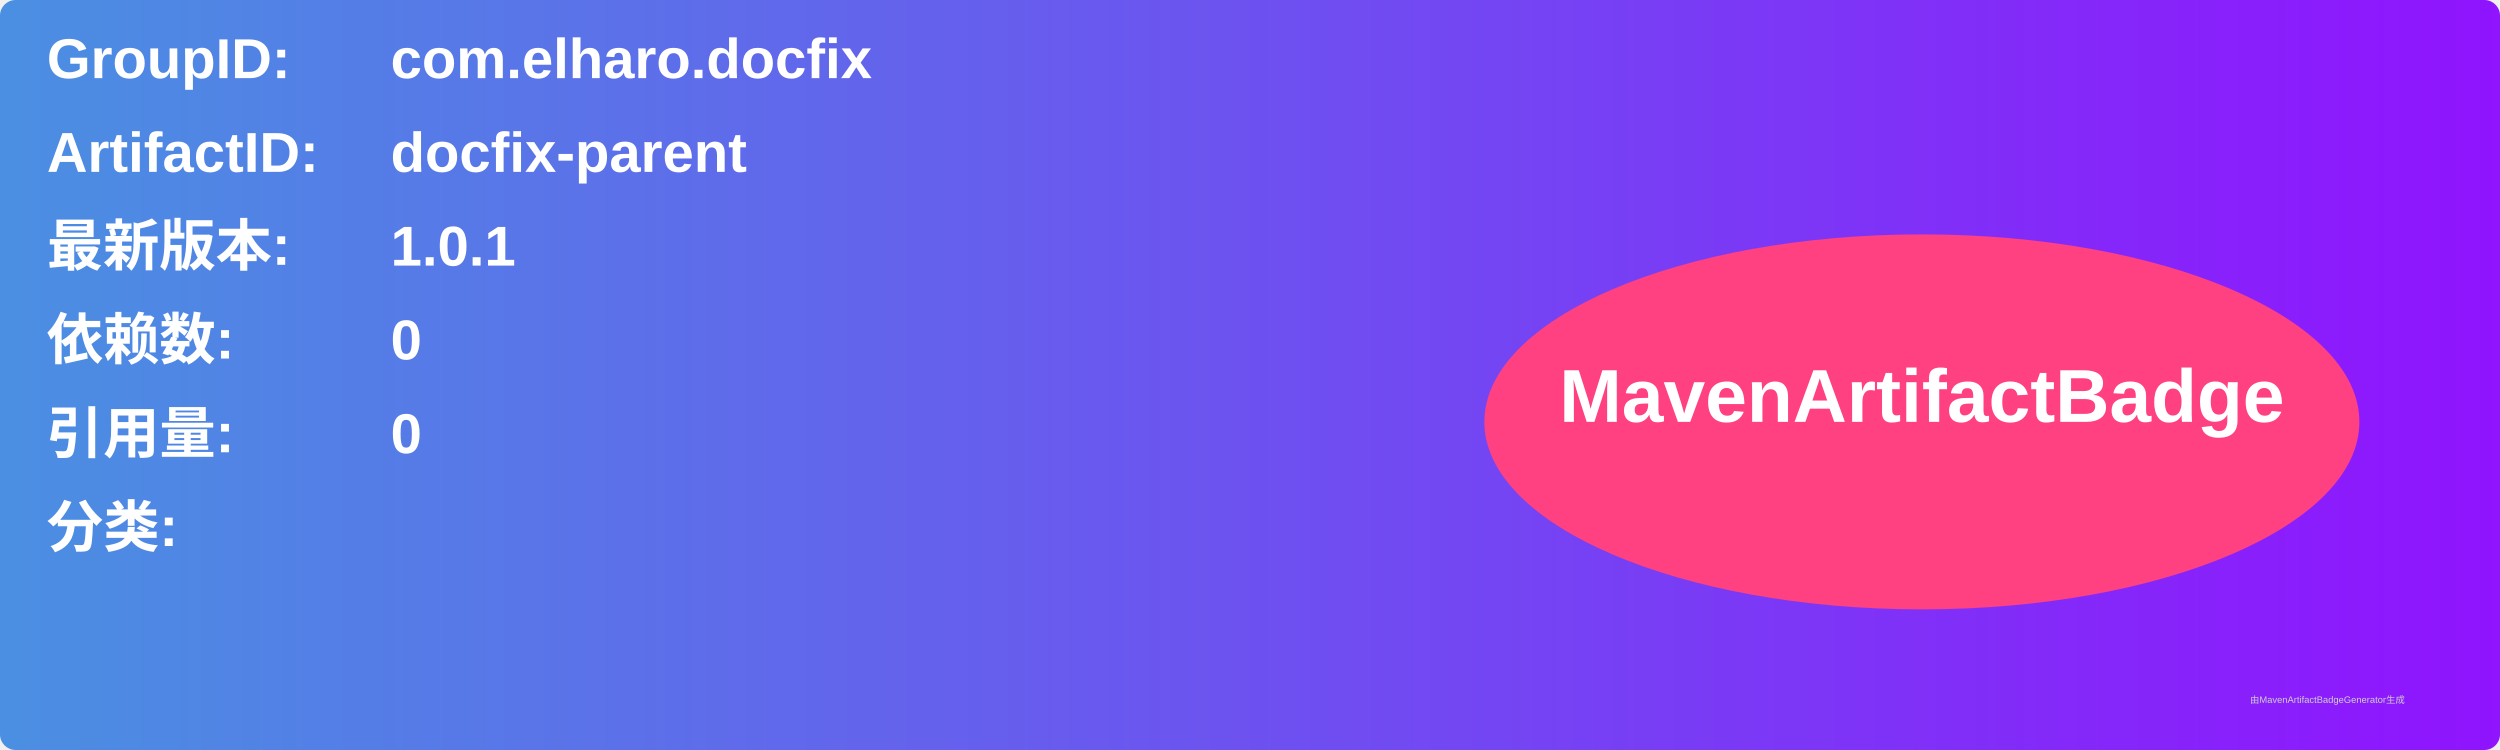
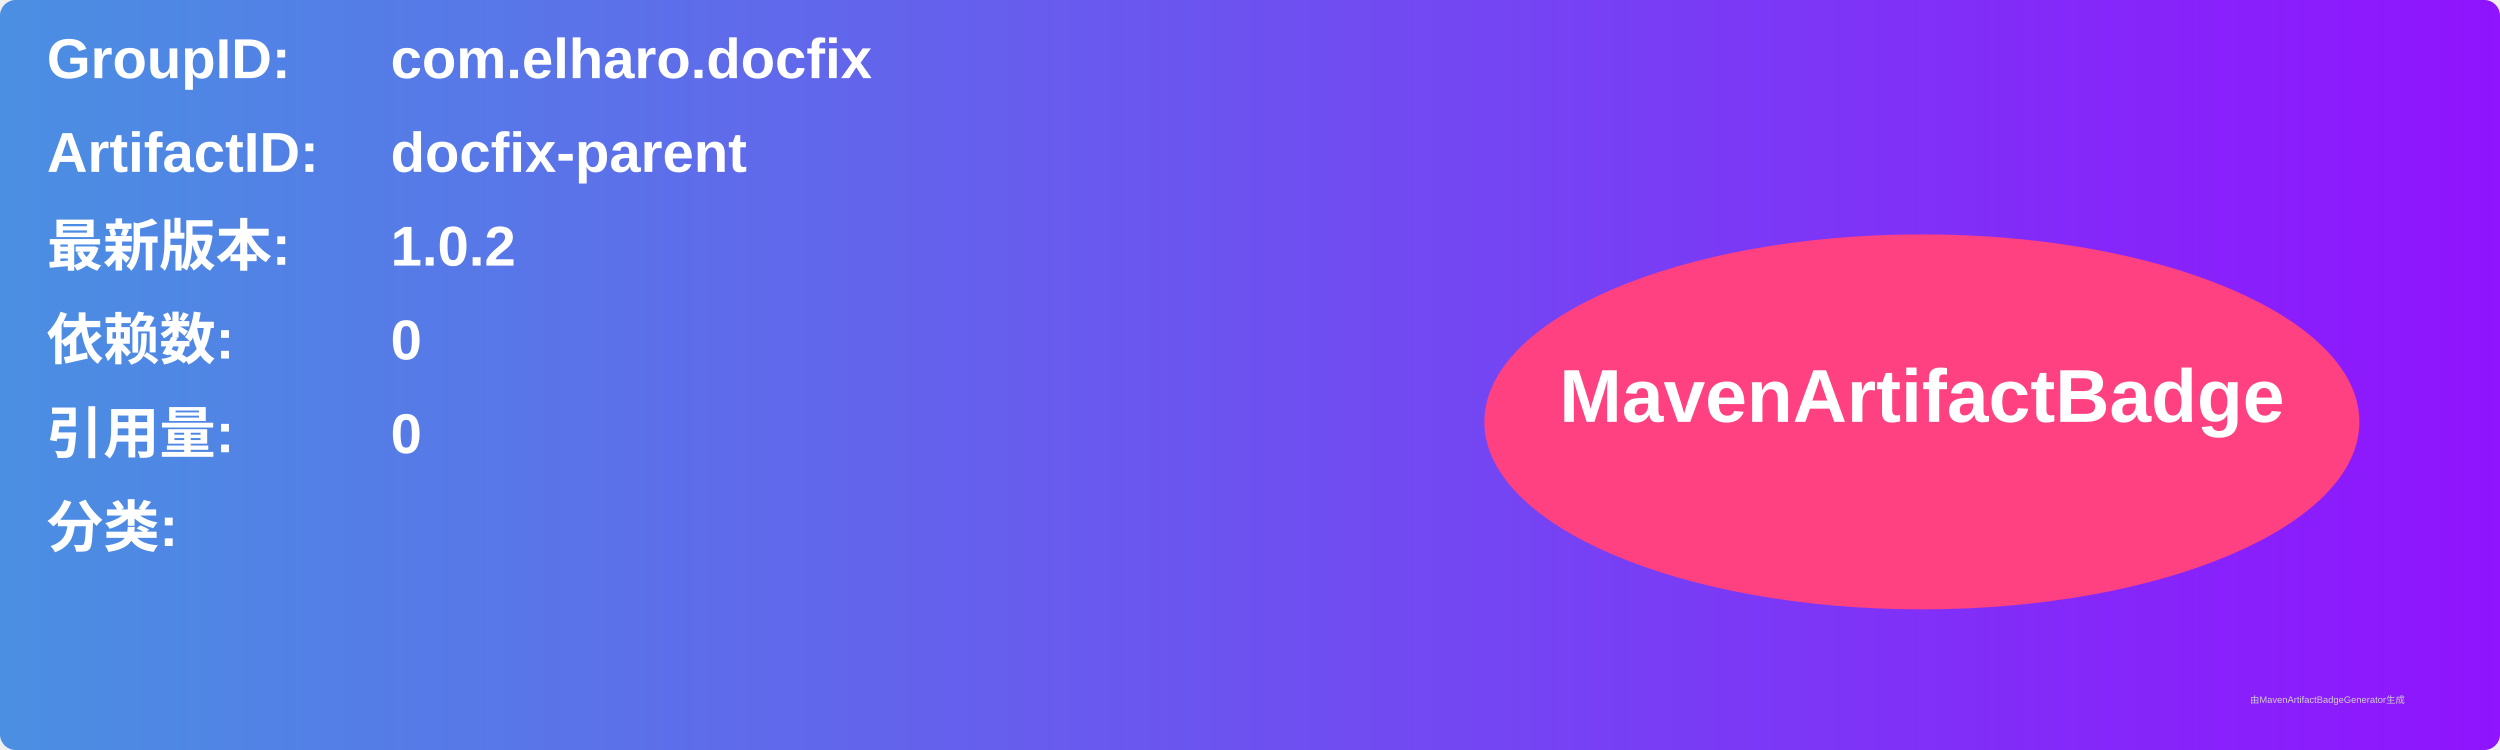
<svg xmlns="http://www.w3.org/2000/svg" width="800" height="240" viewBox="0 0 800 240">
  <linearGradient id="grad" x1="0%" y1="0%" x2="100%" y2="0%">
    <stop offset="0%" stop-color="#4a90e2" />
    <stop offset="100%" stop-color="#9013fe" />
  </linearGradient>
  <rect width="100%" height="100%" rx="5" ry="5" fill="url(#grad)" />
  <g transform="translate(15, 15)">
    <text x="0" y="10" font-family="Arial" font-size="18" fill="white" font-weight="bold" width="260">GroupID:</text>
    <text x="110" y="10" font-family="Arial" font-size="18" fill="white" font-weight="bold" width="460">com.elharo.docfix</text>
    <text x="0" y="40" font-family="Arial" font-size="18" fill="white" font-weight="bold" width="260">ArtifactID:</text>
    <text x="110" y="40" font-family="Arial" font-size="18" fill="white" font-weight="bold" width="460">docfix-parent</text>
    <text x="0" y="70" font-family="Arial" font-size="18" fill="white" font-weight="bold">最新版本:</text>
    <text x="110" y="70" font-family="Arial" font-size="18" fill="white" font-weight="bold">
-       <tspan font-weight="bold">1.0.1</tspan>
+       <tspan font-weight="bold">1.0.2</tspan>
    </text>
    <text x="0" y="100" font-family="Arial" font-size="18" fill="white" font-weight="bold">依赖数: </text>
    <text x="110" y="100" font-family="Arial" font-size="18" fill="white">
      <tspan font-weight="bold">0</tspan>
    </text>
    <text x="0" y="130" font-family="Arial" font-size="18" fill="white" font-weight="bold">引用量: </text>
    <text x="110" y="130" font-family="Arial" font-size="18" fill="white">
      <tspan font-weight="bold">0</tspan>
    </text>
    <text x="0" y="160" font-family="Arial" font-size="18" fill="white" font-weight="bold">分类:</text>
    <text x="10" y="190" font-family="Arial" font-size="10" fill="white">
      <tspan font-weight="bold" />
    </text>
    <ellipse cx="600" cy="120" rx="140" ry="60" fill="#ff4081" />
    <text x="600" y="120" text-anchor="middle" font-family="Arial" font-size="24" fill="white" font-weight="bold">MavenArtifactBadge</text>
  </g>
  <text x="720" y="225" font-family="Arial" font-size="3" fill="#d0d0d0">由MavenArtifactBadgeGenerator生成</text>
</svg>
